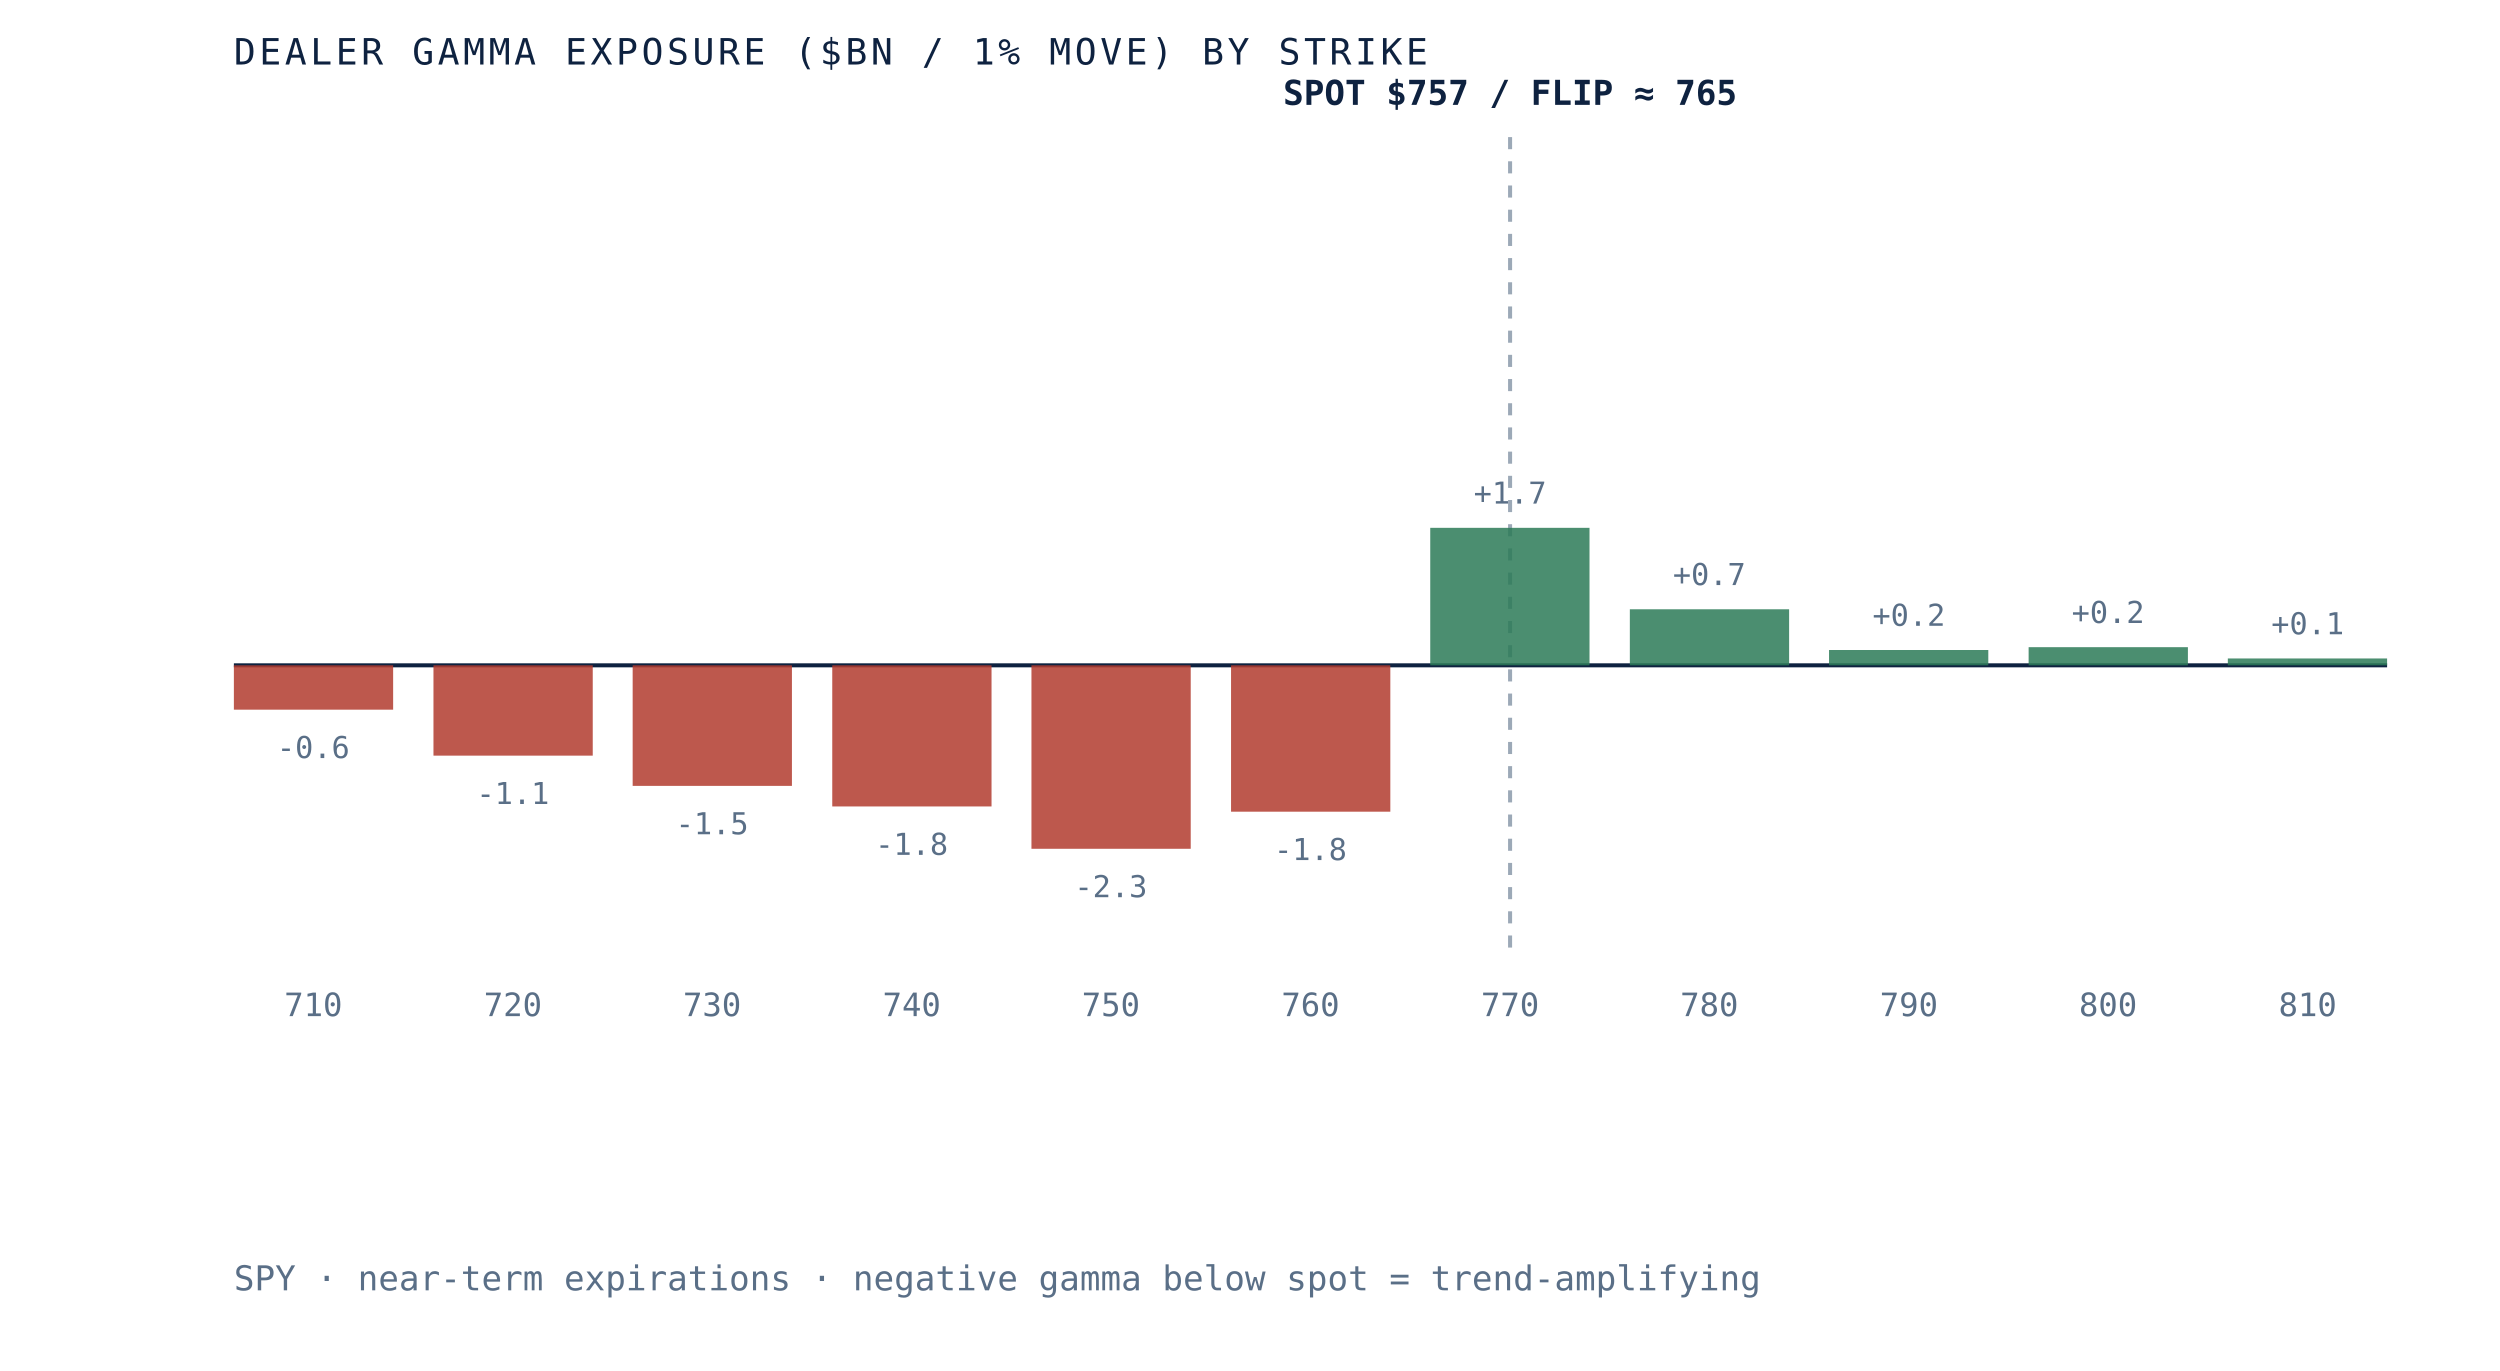
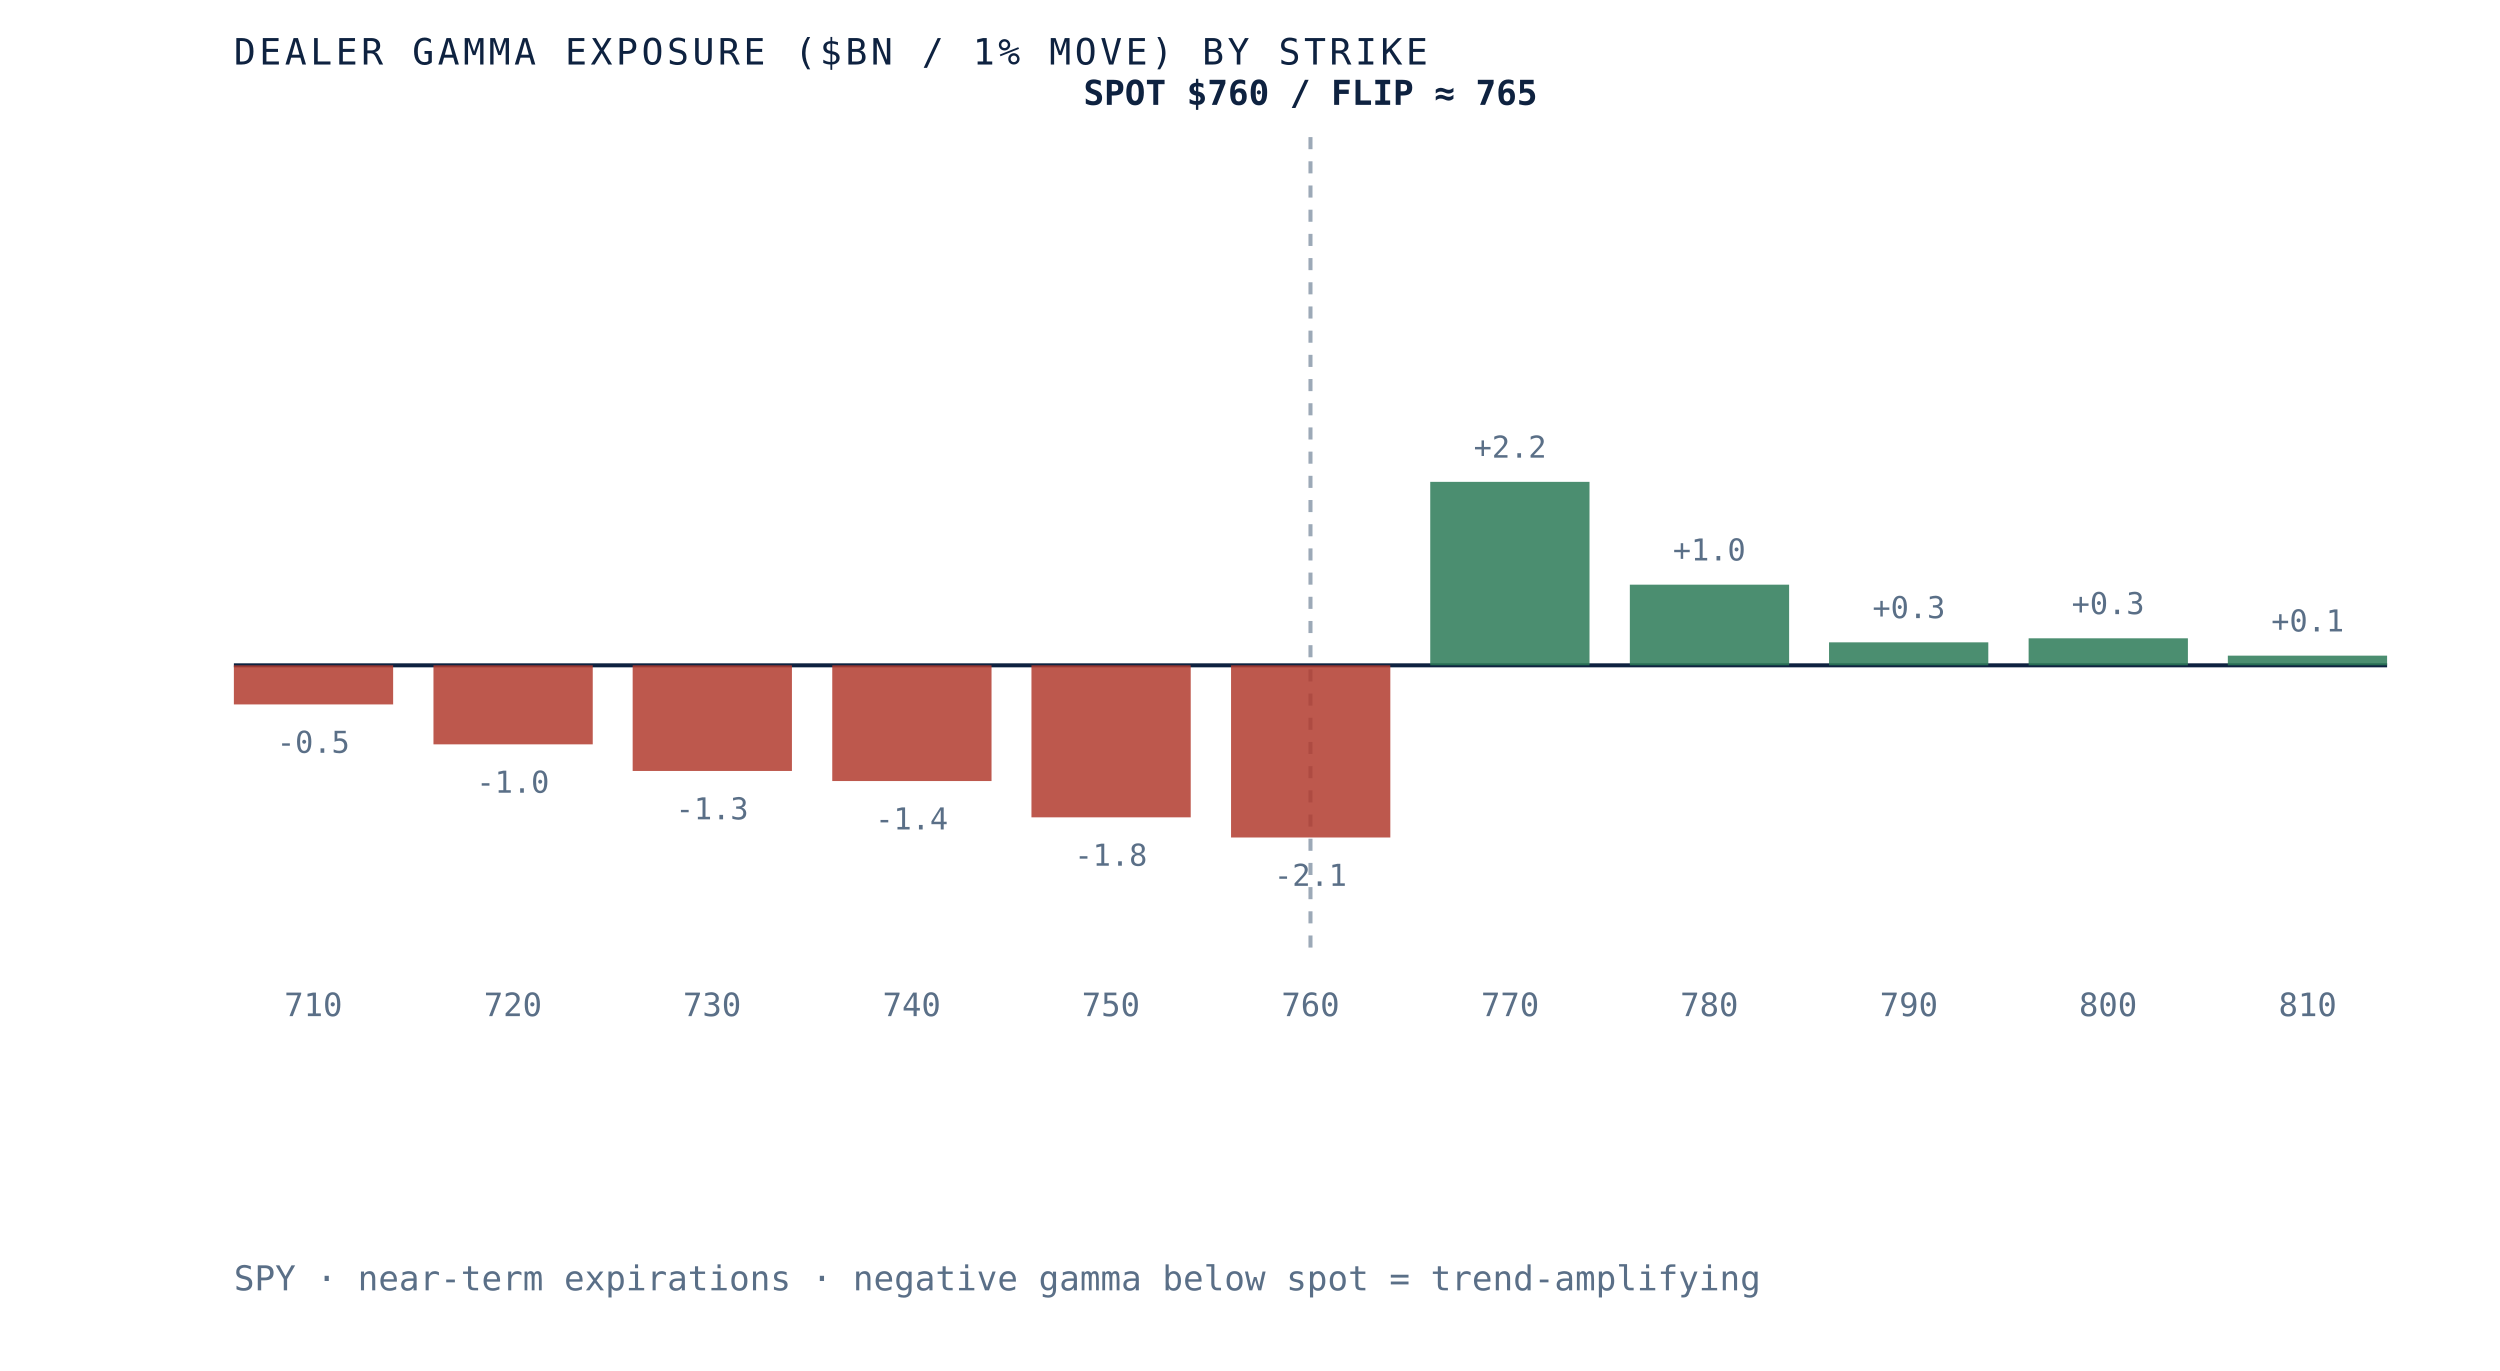
<svg xmlns="http://www.w3.org/2000/svg" viewBox="0 0 620 340" role="img" aria-label="Dealer gamma exposure by strike for SPY, negative below spot and positive above, gamma flip near 765" preserveAspectRatio="xMidYMid meet" style="width:100%;height:auto;display:block">
  <rect x="0" y="0" width="620" height="340" fill="white" />
  <line x1="58" y1="165" x2="592" y2="165" stroke="#0e2240" stroke-width="1" />
-   <line x1="374.5" y1="34" x2="374.5" y2="235" stroke="#5a6f87" stroke-width="1" stroke-dasharray="3 3" opacity="0.6" />
-   <rect x="58.0" y="165.0" width="39.5" height="11.0" fill="#b23b2e" opacity="0.85" />
-   <text x="77.7" y="188.0" text-anchor="middle" font-family="'JetBrains Mono', monospace" font-size="7.5" fill="#5a6f87">-0.6</text>
+   <line x1="325.0" y1="34" x2="325.0" y2="235" stroke="#5a6f87" stroke-width="1" stroke-dasharray="3 3" opacity="0.6" />
+   <rect x="58.0" y="165.0" width="39.5" height="9.7" fill="#b23b2e" opacity="0.85" />
+   <text x="77.7" y="186.7" text-anchor="middle" font-family="'JetBrains Mono', monospace" font-size="7.5" fill="#5a6f87">-0.5</text>
  <text x="77.7" y="252" text-anchor="middle" font-family="'JetBrains Mono', monospace" font-size="8" fill="#5a6f87">710</text>
-   <rect x="107.5" y="165.0" width="39.5" height="22.4" fill="#b23b2e" opacity="0.85" />
-   <text x="127.2" y="199.4" text-anchor="middle" font-family="'JetBrains Mono', monospace" font-size="7.5" fill="#5a6f87">-1.1</text>
+   <rect x="107.5" y="165.0" width="39.5" height="19.6" fill="#b23b2e" opacity="0.85" />
+   <text x="127.2" y="196.6" text-anchor="middle" font-family="'JetBrains Mono', monospace" font-size="7.5" fill="#5a6f87">-1.0</text>
  <text x="127.2" y="252" text-anchor="middle" font-family="'JetBrains Mono', monospace" font-size="8" fill="#5a6f87">720</text>
-   <rect x="156.9" y="165.0" width="39.5" height="29.9" fill="#b23b2e" opacity="0.85" />
-   <text x="176.6" y="206.9" text-anchor="middle" font-family="'JetBrains Mono', monospace" font-size="7.5" fill="#5a6f87">-1.5</text>
+   <rect x="156.9" y="165.0" width="39.5" height="26.2" fill="#b23b2e" opacity="0.85" />
+   <text x="176.6" y="203.2" text-anchor="middle" font-family="'JetBrains Mono', monospace" font-size="7.5" fill="#5a6f87">-1.3</text>
  <text x="176.6" y="252" text-anchor="middle" font-family="'JetBrains Mono', monospace" font-size="8" fill="#5a6f87">730</text>
-   <rect x="206.4" y="165.0" width="39.5" height="35.0" fill="#b23b2e" opacity="0.85" />
-   <text x="226.1" y="212.0" text-anchor="middle" font-family="'JetBrains Mono', monospace" font-size="7.5" fill="#5a6f87">-1.8</text>
+   <rect x="206.4" y="165.0" width="39.5" height="28.7" fill="#b23b2e" opacity="0.85" />
+   <text x="226.1" y="205.7" text-anchor="middle" font-family="'JetBrains Mono', monospace" font-size="7.5" fill="#5a6f87">-1.4</text>
  <text x="226.1" y="252" text-anchor="middle" font-family="'JetBrains Mono', monospace" font-size="8" fill="#5a6f87">740</text>
-   <rect x="255.8" y="165.0" width="39.5" height="45.5" fill="#b23b2e" opacity="0.85" />
-   <text x="275.5" y="222.5" text-anchor="middle" font-family="'JetBrains Mono', monospace" font-size="7.5" fill="#5a6f87">-2.3</text>
+   <rect x="255.8" y="165.0" width="39.5" height="37.7" fill="#b23b2e" opacity="0.85" />
+   <text x="275.5" y="214.7" text-anchor="middle" font-family="'JetBrains Mono', monospace" font-size="7.5" fill="#5a6f87">-1.8</text>
  <text x="275.5" y="252" text-anchor="middle" font-family="'JetBrains Mono', monospace" font-size="8" fill="#5a6f87">750</text>
-   <rect x="305.3" y="165.0" width="39.5" height="36.3" fill="#b23b2e" opacity="0.85" />
-   <text x="325.0" y="213.3" text-anchor="middle" font-family="'JetBrains Mono', monospace" font-size="7.5" fill="#5a6f87">-1.8</text>
+   <rect x="305.3" y="165.0" width="39.5" height="42.7" fill="#b23b2e" opacity="0.85" />
+   <text x="325.0" y="219.7" text-anchor="middle" font-family="'JetBrains Mono', monospace" font-size="7.5" fill="#5a6f87">-2.1</text>
  <text x="325.0" y="252" text-anchor="middle" font-family="'JetBrains Mono', monospace" font-size="8" fill="#5a6f87">760</text>
-   <rect x="354.7" y="130.9" width="39.5" height="34.1" fill="#2c7a57" opacity="0.85" />
-   <text x="374.5" y="124.9" text-anchor="middle" font-family="'JetBrains Mono', monospace" font-size="7.5" fill="#5a6f87">+1.7</text>
+   <rect x="354.7" y="119.5" width="39.5" height="45.5" fill="#2c7a57" opacity="0.85" />
+   <text x="374.5" y="113.5" text-anchor="middle" font-family="'JetBrains Mono', monospace" font-size="7.5" fill="#5a6f87">+2.2</text>
  <text x="374.5" y="252" text-anchor="middle" font-family="'JetBrains Mono', monospace" font-size="8" fill="#5a6f87">770</text>
-   <rect x="404.2" y="151.1" width="39.5" height="13.9" fill="#2c7a57" opacity="0.85" />
-   <text x="423.9" y="145.1" text-anchor="middle" font-family="'JetBrains Mono', monospace" font-size="7.5" fill="#5a6f87">+0.7</text>
+   <rect x="404.2" y="145.0" width="39.5" height="20.0" fill="#2c7a57" opacity="0.85" />
+   <text x="423.9" y="139.0" text-anchor="middle" font-family="'JetBrains Mono', monospace" font-size="7.5" fill="#5a6f87">+1.0</text>
  <text x="423.9" y="252" text-anchor="middle" font-family="'JetBrains Mono', monospace" font-size="8" fill="#5a6f87">780</text>
-   <rect x="453.6" y="161.2" width="39.5" height="3.8" fill="#2c7a57" opacity="0.85" />
-   <text x="473.4" y="155.2" text-anchor="middle" font-family="'JetBrains Mono', monospace" font-size="7.5" fill="#5a6f87">+0.2</text>
+   <rect x="453.6" y="159.3" width="39.5" height="5.7" fill="#2c7a57" opacity="0.85" />
+   <text x="473.4" y="153.3" text-anchor="middle" font-family="'JetBrains Mono', monospace" font-size="7.5" fill="#5a6f87">+0.3</text>
  <text x="473.4" y="252" text-anchor="middle" font-family="'JetBrains Mono', monospace" font-size="8" fill="#5a6f87">790</text>
-   <rect x="503.1" y="160.5" width="39.5" height="4.5" fill="#2c7a57" opacity="0.85" />
-   <text x="522.8" y="154.5" text-anchor="middle" font-family="'JetBrains Mono', monospace" font-size="7.5" fill="#5a6f87">+0.2</text>
+   <rect x="503.1" y="158.3" width="39.5" height="6.7" fill="#2c7a57" opacity="0.85" />
+   <text x="522.8" y="152.3" text-anchor="middle" font-family="'JetBrains Mono', monospace" font-size="7.5" fill="#5a6f87">+0.3</text>
  <text x="522.8" y="252" text-anchor="middle" font-family="'JetBrains Mono', monospace" font-size="8" fill="#5a6f87">800</text>
-   <rect x="552.5" y="163.3" width="39.5" height="1.7" fill="#2c7a57" opacity="0.85" />
-   <text x="572.3" y="157.3" text-anchor="middle" font-family="'JetBrains Mono', monospace" font-size="7.5" fill="#5a6f87">+0.1</text>
+   <rect x="552.5" y="162.6" width="39.5" height="2.4" fill="#2c7a57" opacity="0.85" />
+   <text x="572.3" y="156.6" text-anchor="middle" font-family="'JetBrains Mono', monospace" font-size="7.5" fill="#5a6f87">+0.1</text>
  <text x="572.3" y="252" text-anchor="middle" font-family="'JetBrains Mono', monospace" font-size="8" fill="#5a6f87">810</text>
-   <text x="374.5" y="26" text-anchor="middle" font-family="'JetBrains Mono', monospace" font-size="8.5" font-weight="bold" fill="#0e2240">SPOT $757 / FLIP ≈ 765</text>
+   <text x="325.0" y="26" text-anchor="middle" font-family="'JetBrains Mono', monospace" font-size="8.5" font-weight="bold" fill="#0e2240">SPOT $760 / FLIP ≈ 765</text>
  <text x="58" y="16" font-family="'JetBrains Mono', monospace" font-size="9" letter-spacing="0.1em" fill="#0e2240">DEALER GAMMA EXPOSURE ($BN / 1% MOVE) BY STRIKE</text>
  <text x="58" y="320" font-family="'JetBrains Mono', monospace" font-size="8.5" fill="#5a6f87">SPY · near-term expirations · negative gamma below spot = trend-amplifying</text>
</svg>
